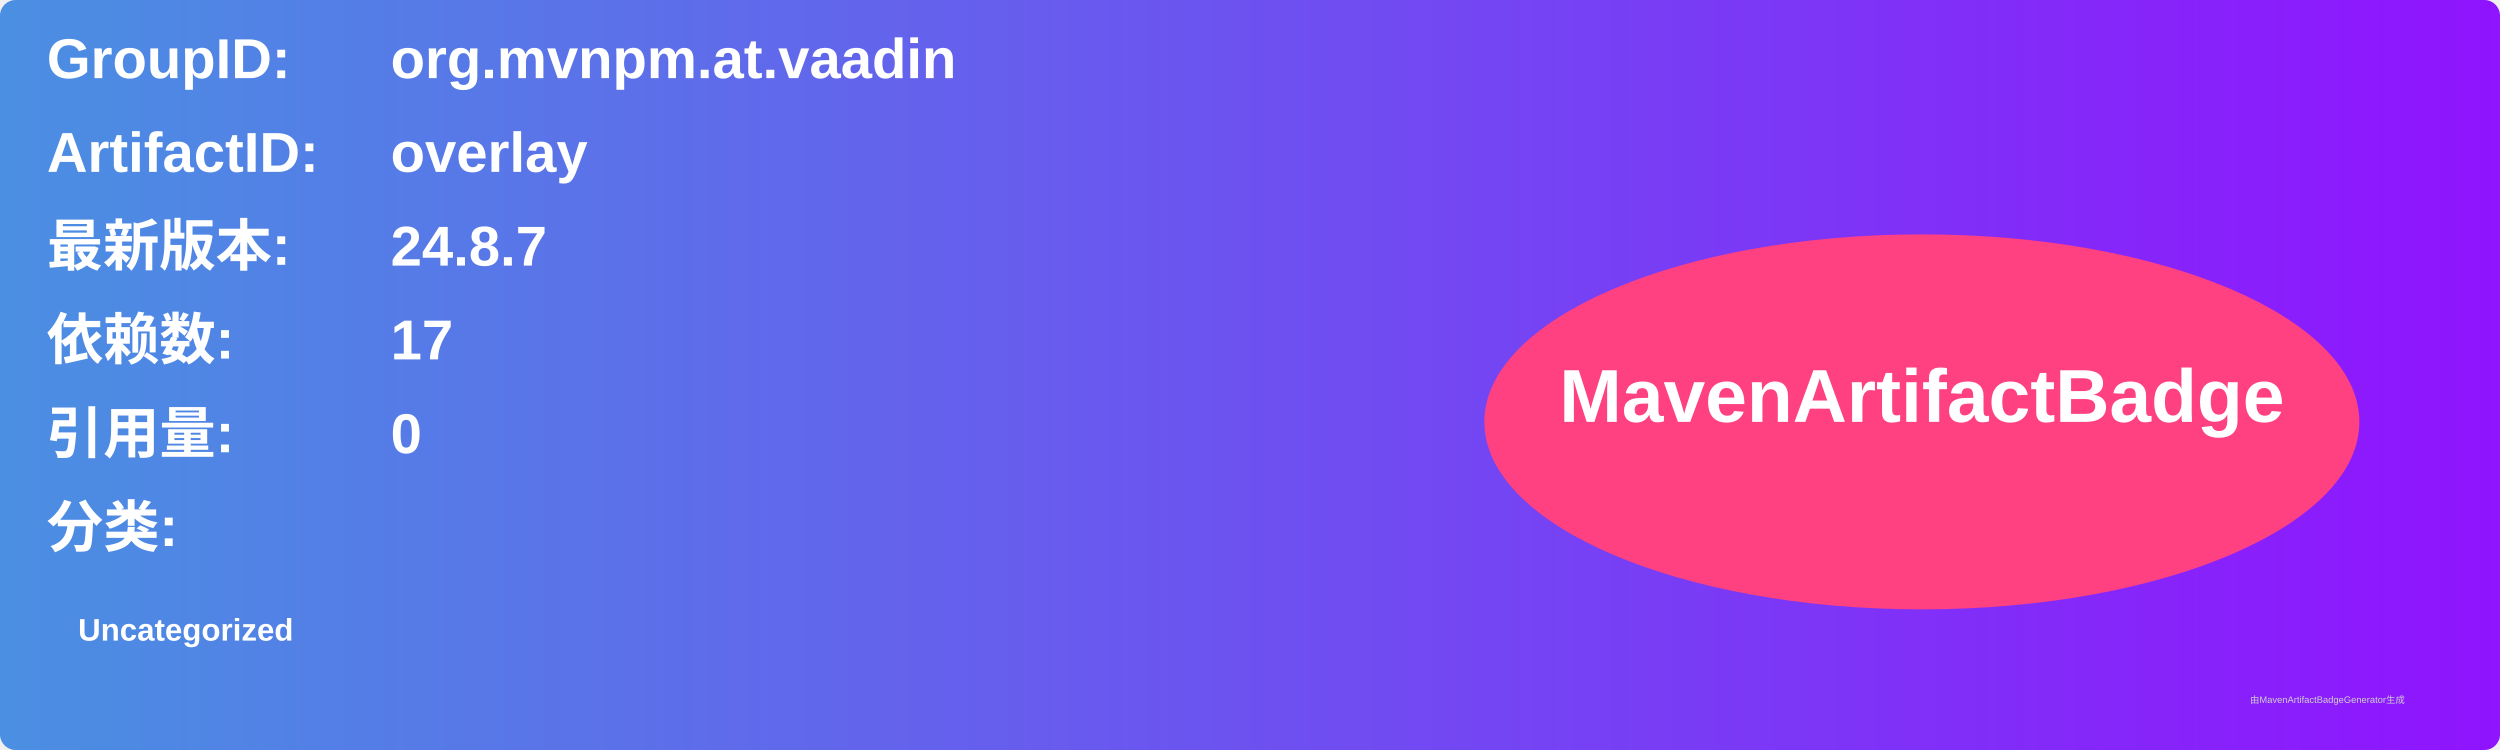
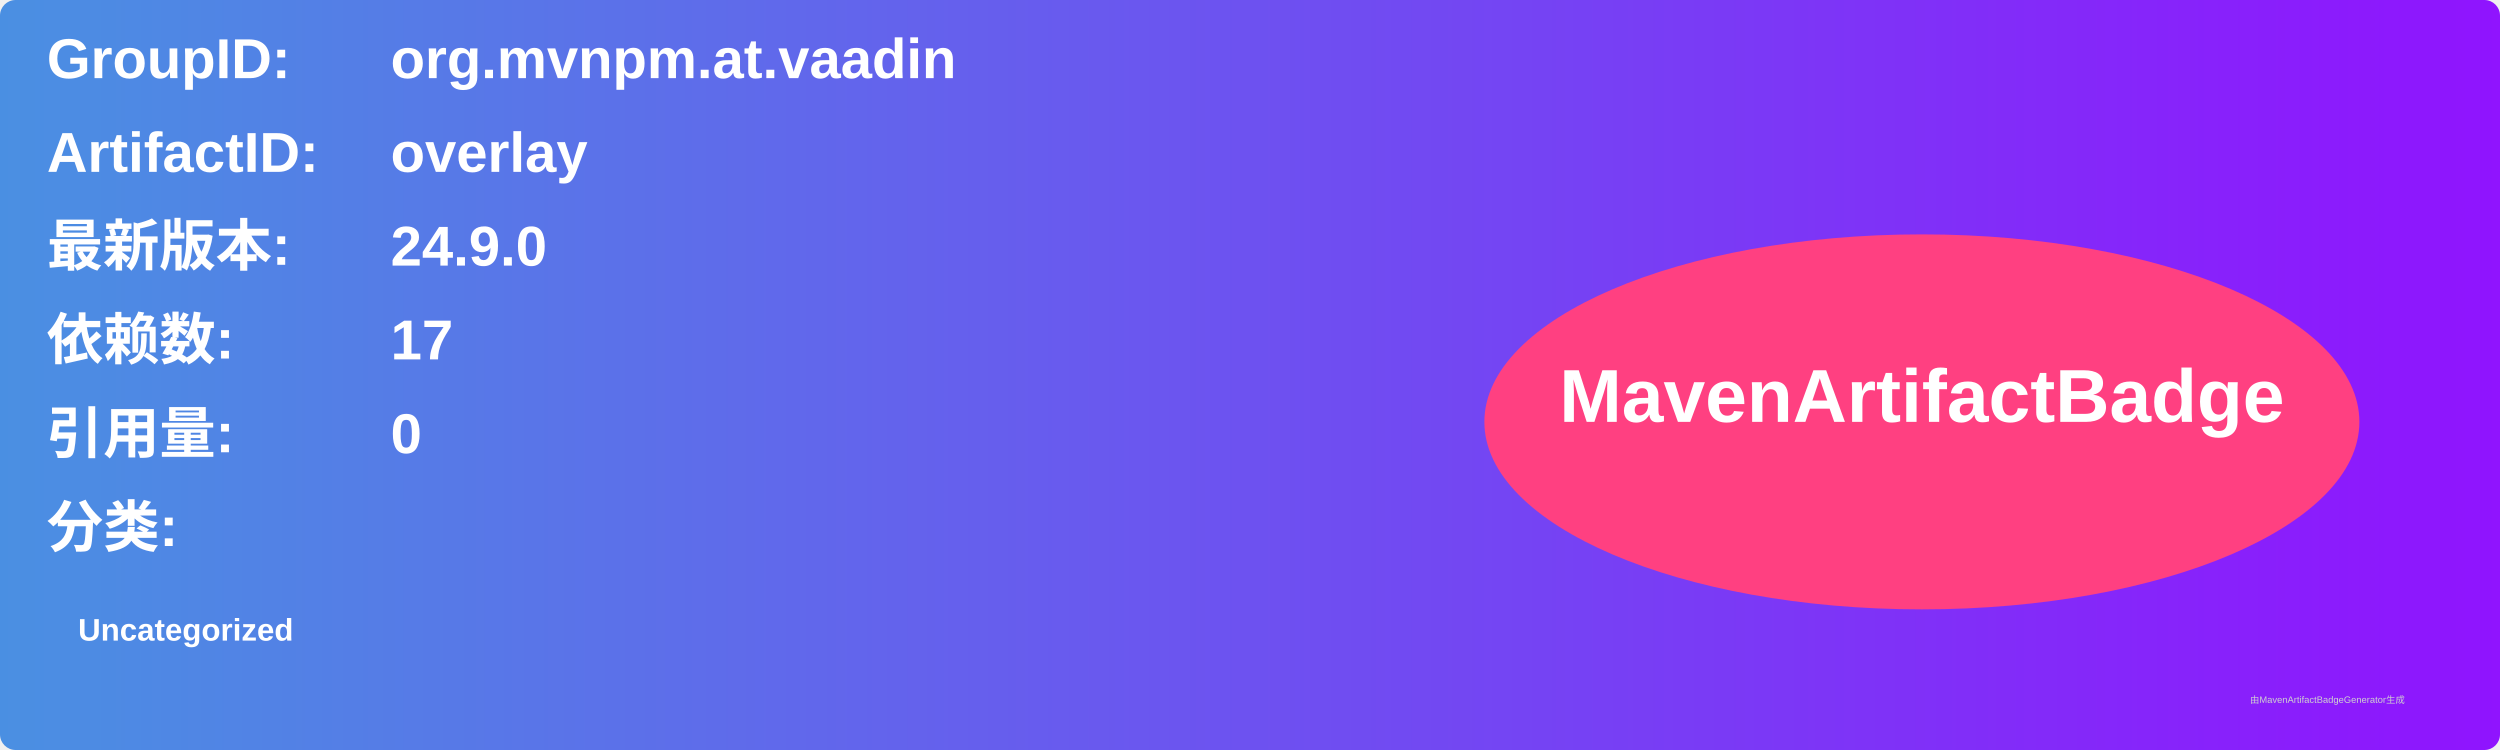
<svg xmlns="http://www.w3.org/2000/svg" width="800" height="240" viewBox="0 0 800 240">
  <linearGradient id="grad" x1="0%" y1="0%" x2="100%" y2="0%">
    <stop offset="0%" stop-color="#4a90e2" />
    <stop offset="100%" stop-color="#9013fe" />
  </linearGradient>
  <rect width="100%" height="100%" rx="5" ry="5" fill="url(#grad)" />
  <g transform="translate(15, 15)">
    <text x="0" y="10" font-family="Arial" font-size="18" fill="white" font-weight="bold" width="260">GroupID:</text>
    <text x="110" y="10" font-family="Arial" font-size="18" fill="white" font-weight="bold" width="460">org.mvnpm.at.vaadin</text>
    <text x="0" y="40" font-family="Arial" font-size="18" fill="white" font-weight="bold" width="260">ArtifactID:</text>
    <text x="110" y="40" font-family="Arial" font-size="18" fill="white" font-weight="bold" width="460">overlay</text>
    <text x="0" y="70" font-family="Arial" font-size="18" fill="white" font-weight="bold">最新版本:</text>
    <text x="110" y="70" font-family="Arial" font-size="18" fill="white" font-weight="bold">
-       <tspan font-weight="bold">24.8.7</tspan>
+       <tspan font-weight="bold">24.9.0</tspan>
    </text>
    <text x="0" y="100" font-family="Arial" font-size="18" fill="white" font-weight="bold">依赖数: </text>
    <text x="110" y="100" font-family="Arial" font-size="18" fill="white">
      <tspan font-weight="bold">17</tspan>
    </text>
    <text x="0" y="130" font-family="Arial" font-size="18" fill="white" font-weight="bold">引用量: </text>
    <text x="110" y="130" font-family="Arial" font-size="18" fill="white">
      <tspan font-weight="bold">0</tspan>
    </text>
    <text x="0" y="160" font-family="Arial" font-size="18" fill="white" font-weight="bold">分类:</text>
    <text x="10" y="190" font-family="Arial" font-size="10" fill="white">
      <tspan font-weight="bold">Uncategorized</tspan>
    </text>
    <ellipse cx="600" cy="120" rx="140" ry="60" fill="#ff4081" />
    <text x="600" y="120" text-anchor="middle" font-family="Arial" font-size="24" fill="white" font-weight="bold">MavenArtifactBadge</text>
  </g>
  <text x="720" y="225" font-family="Arial" font-size="3" fill="#d0d0d0">由MavenArtifactBadgeGenerator生成</text>
</svg>
